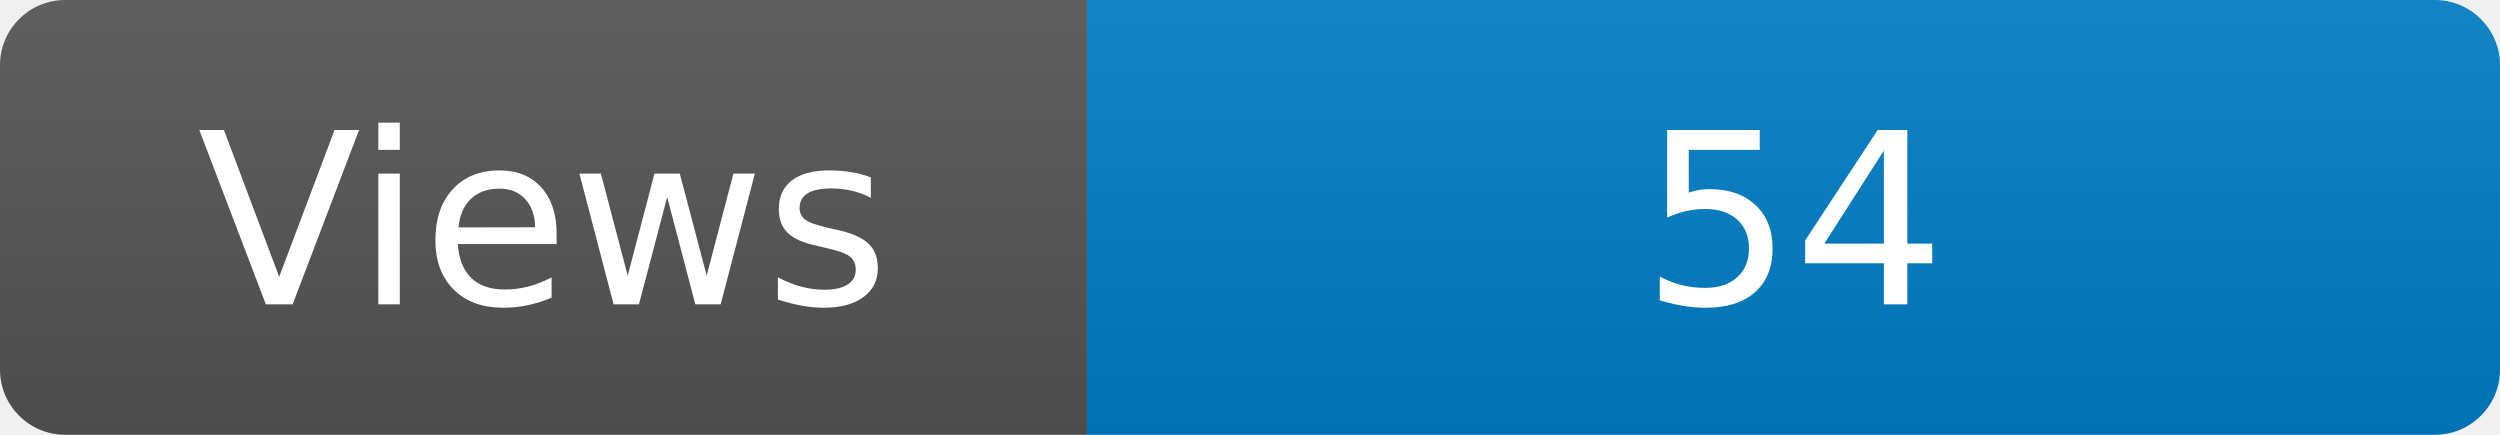
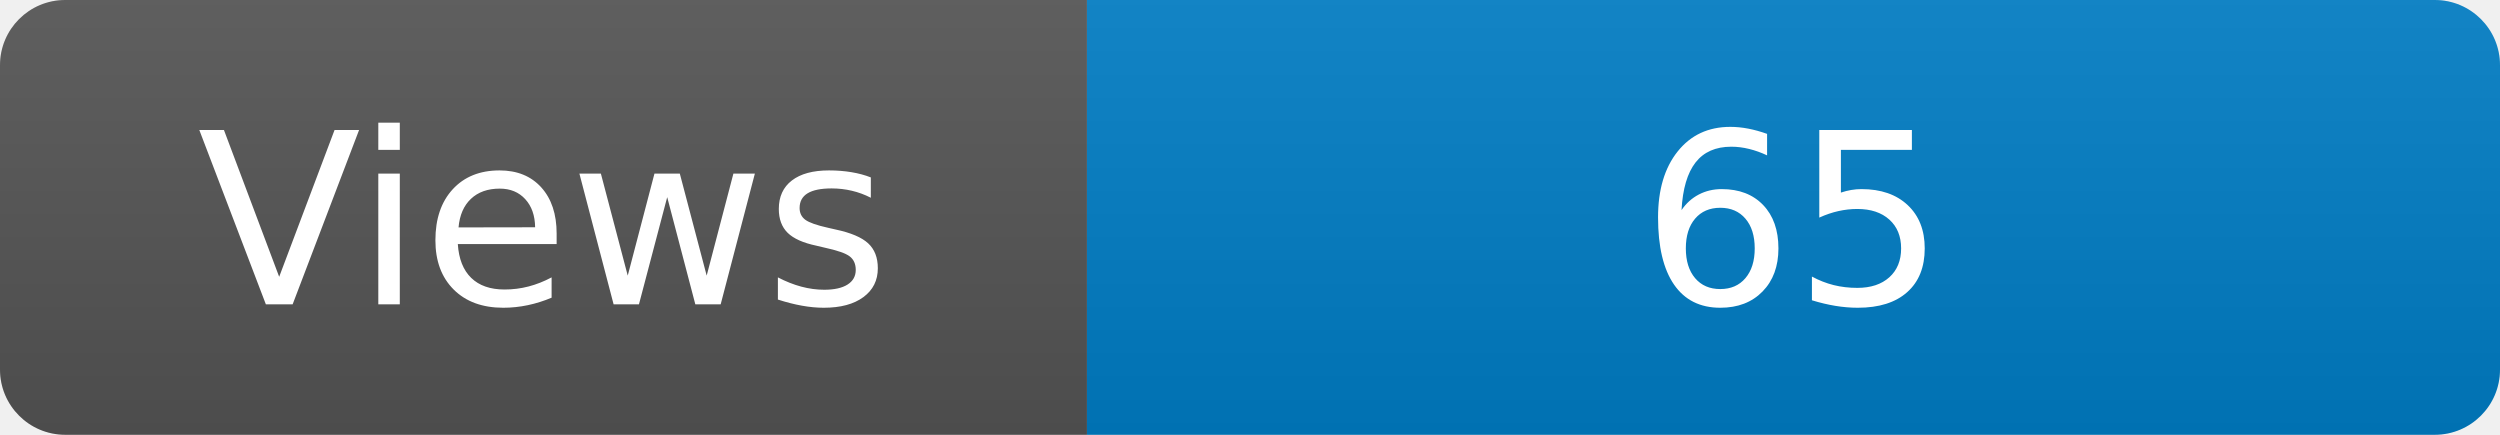
<svg xmlns="http://www.w3.org/2000/svg" width="115" height="20" role="img" aria-label="Maintained?: yes">
  <linearGradient id="s" x2="0" y2="100%">
    <stop offset="0" stop-color="#bbb" stop-opacity=".1" />
    <stop offset="1" stop-opacity=".1" />
  </linearGradient>
  <clipPath id="r">
    <rect width="115" height="20" rx="3" fill="#fff" />
  </clipPath>
  <g clip-path="url(#r)">
    <rect width="50" height="20" fill="#555" />
    <rect x="50" width="160" height="20" fill="#007ec6" />
    <rect width="115" height="20" fill="url(#s)" />
  </g>
  <g fill="#fff" text-anchor="middle" font-family="Verdana,Geneva,DejaVu Sans,sans-serif" font-size="110">
    <text x="250" y="140" transform="scale(.1)" fill="#fff">Views</text>
-     <text x="825" y="140" transform="scale(.1)" fill="#fff">54</text>
+     <text x="825" y="140" transform="scale(.1)" fill="#fff">65</text>
  </g>
</svg>
